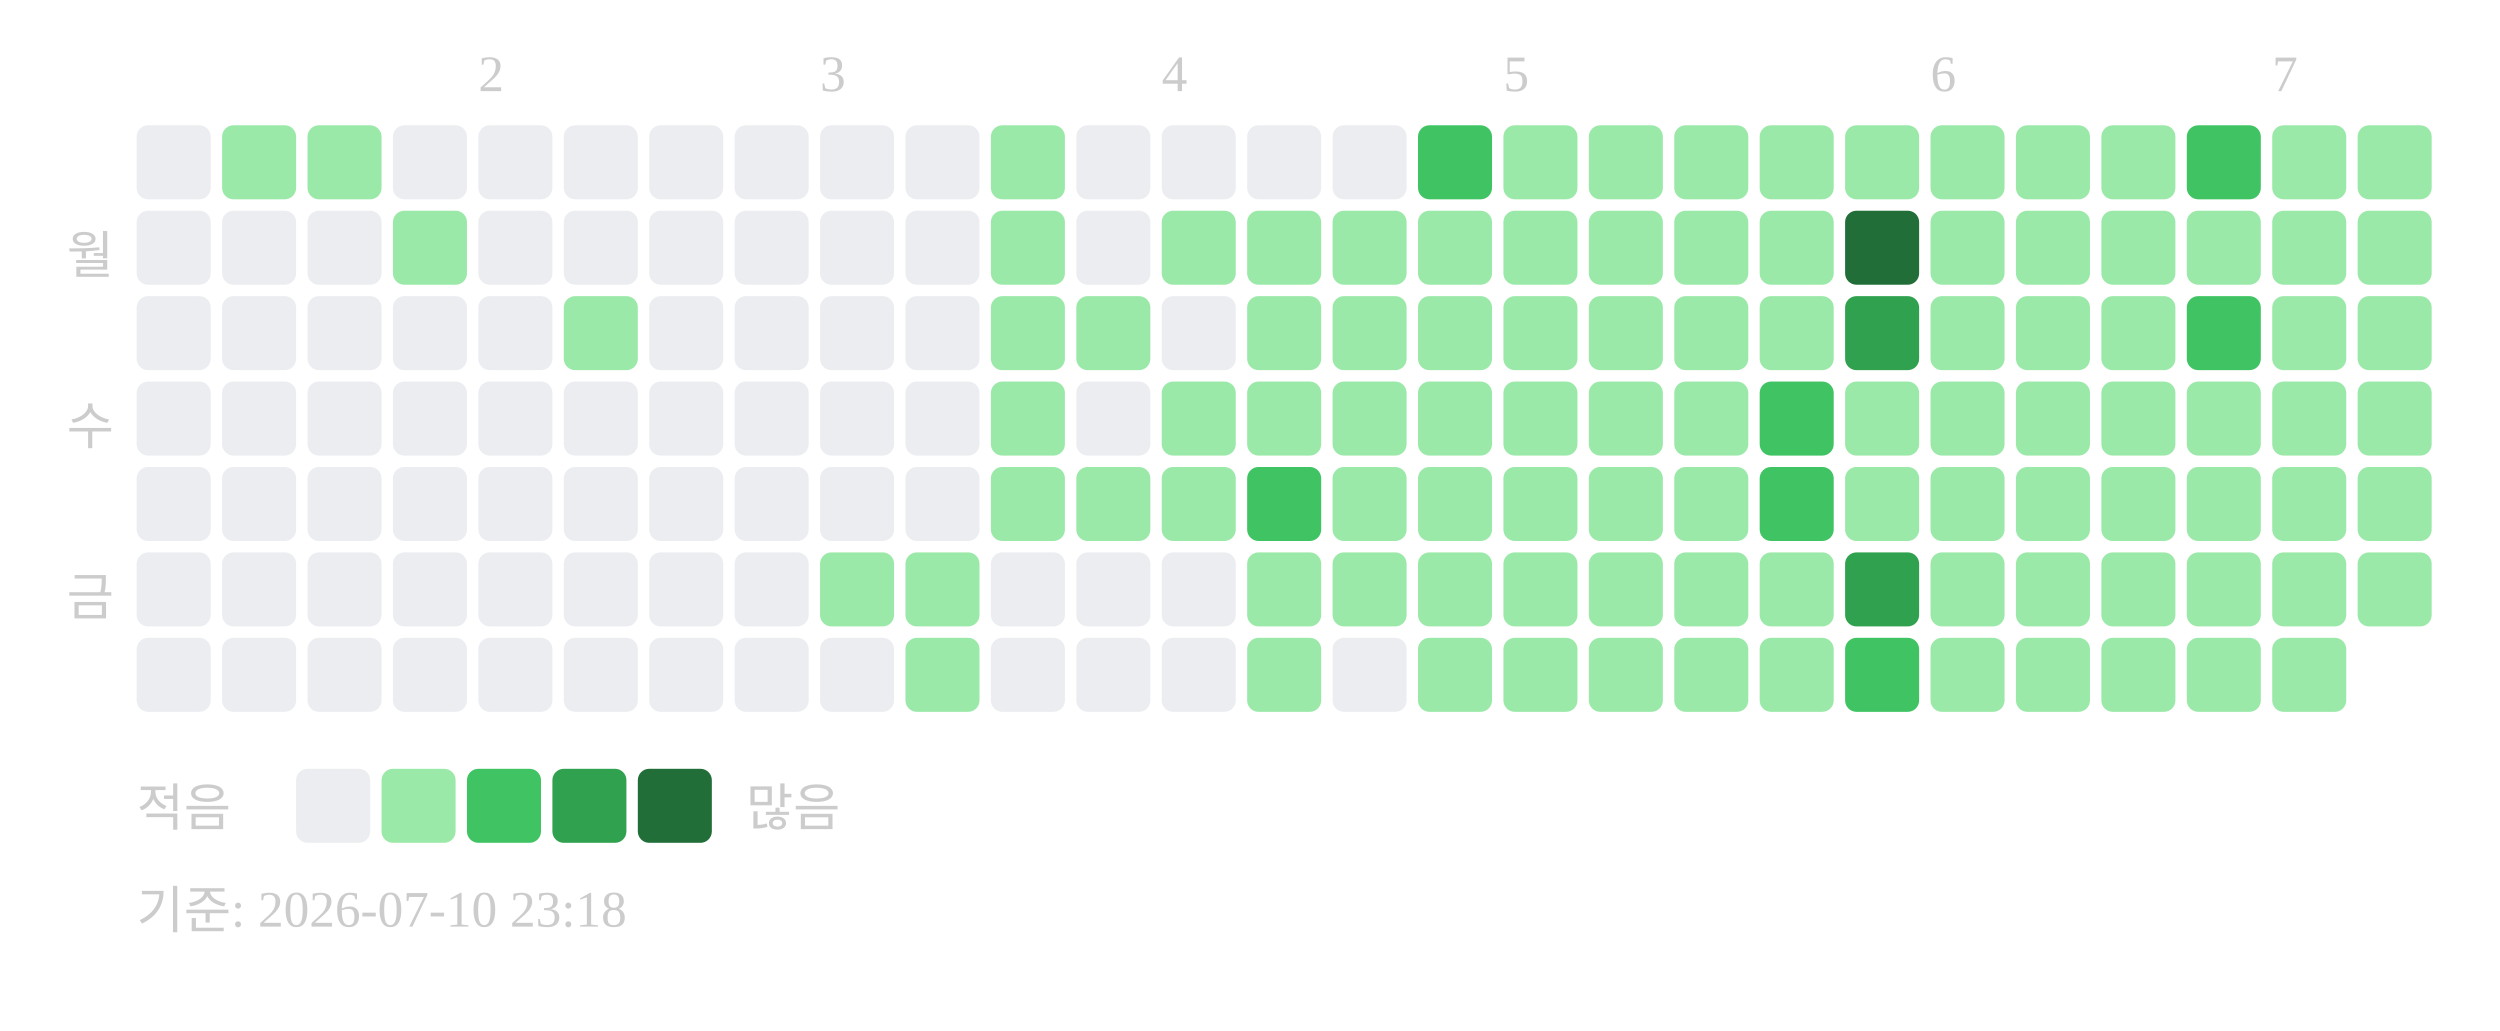
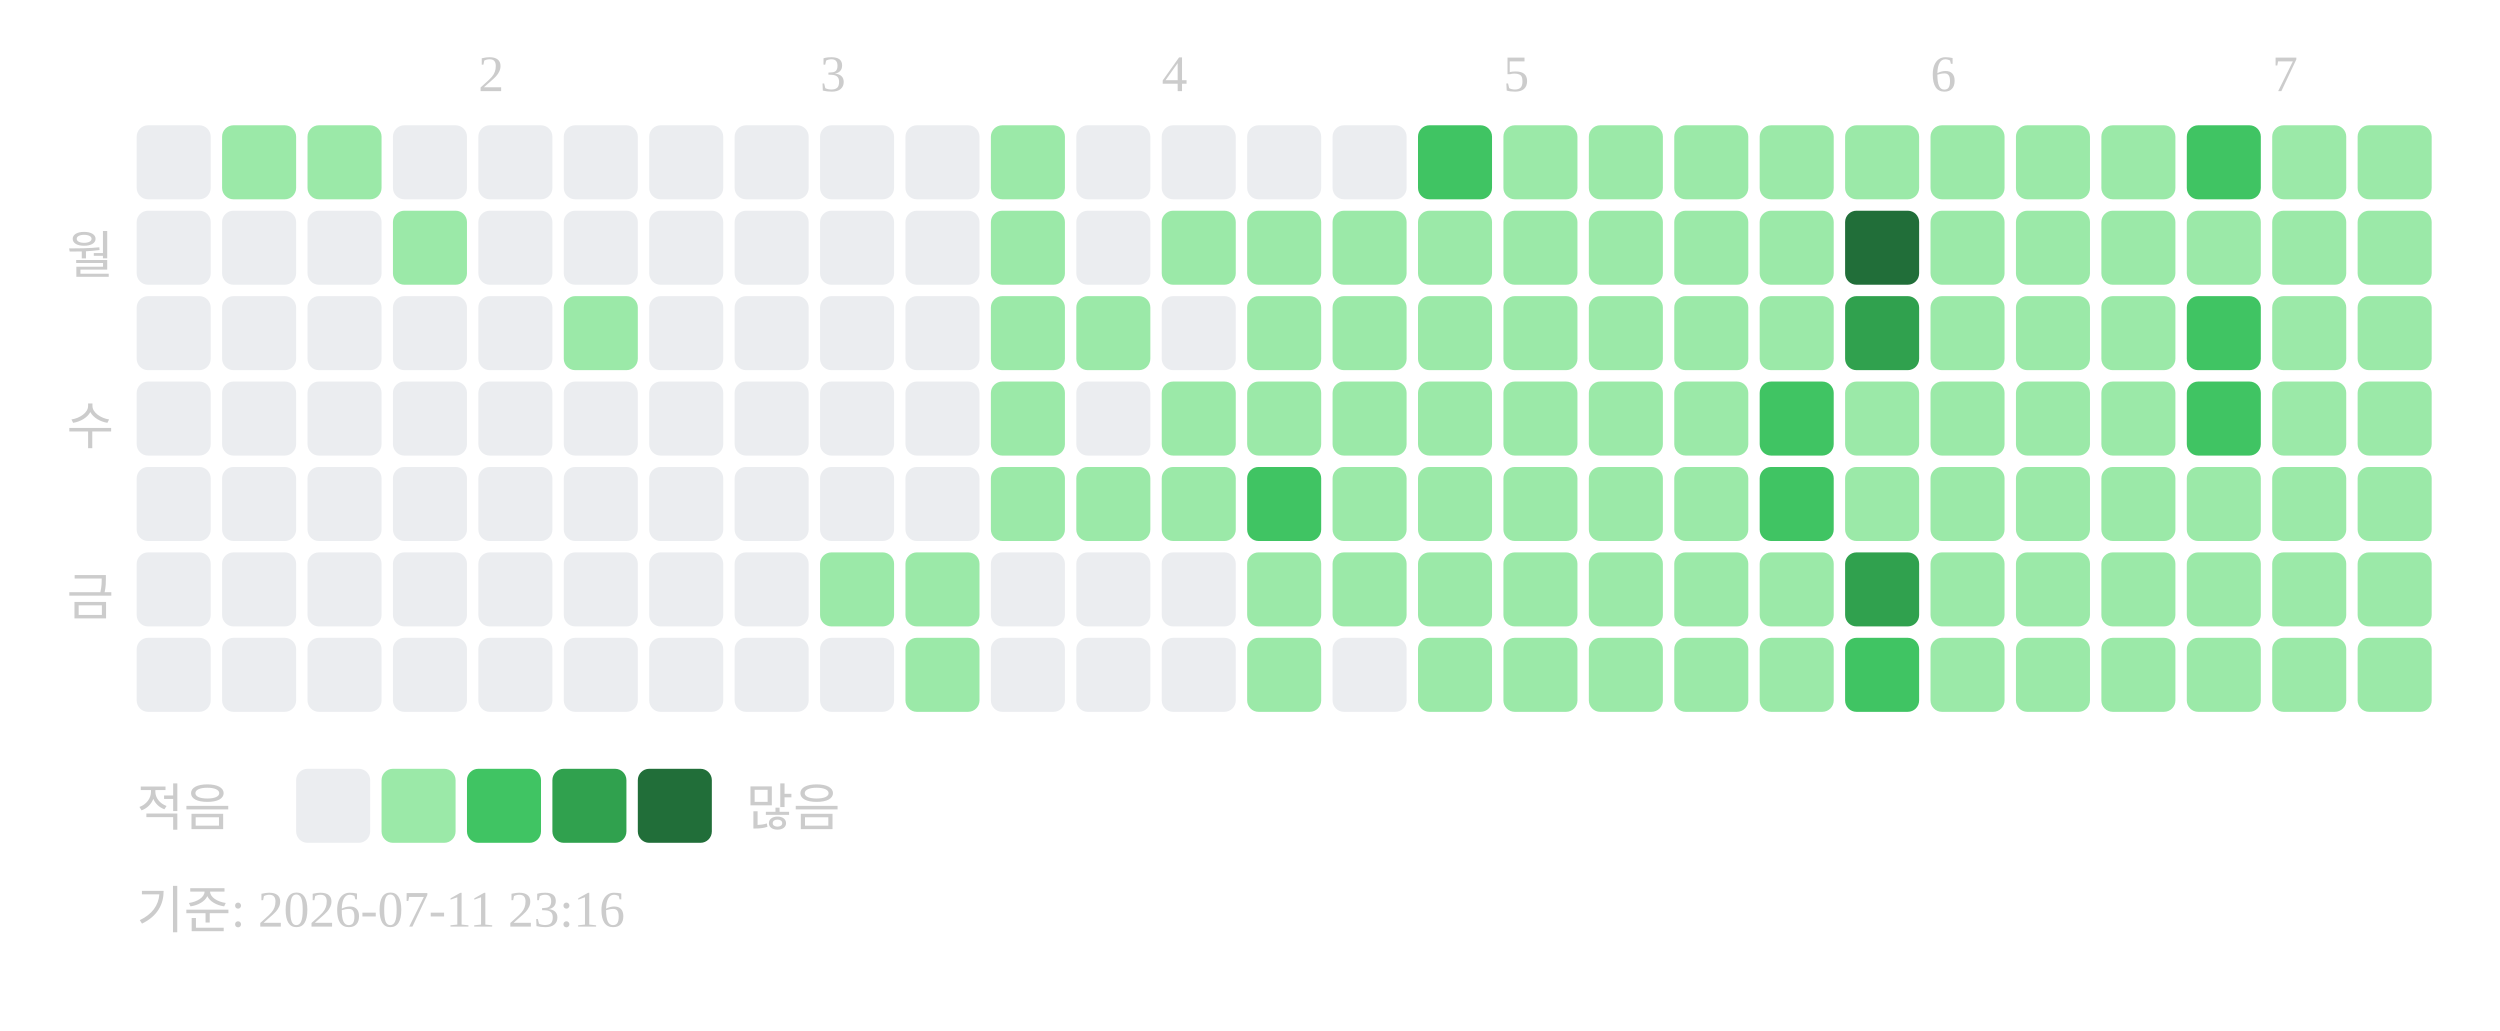
<svg xmlns="http://www.w3.org/2000/svg" width="439" height="181">
  <text x="84" y="16" font-size="9" fill="#cccccc">2</text>
  <text x="144" y="16" font-size="9" fill="#cccccc">3</text>
  <text x="204" y="16" font-size="9" fill="#cccccc">4</text>
  <text x="264" y="16" font-size="9" fill="#cccccc">5</text>
  <text x="339" y="16" font-size="9" fill="#cccccc">6</text>
  <text x="399" y="16" font-size="9" fill="#cccccc">7</text>
  <text x="20" y="48" text-anchor="end" font-size="9" fill="#cccccc">월</text>
  <text x="20" y="78" text-anchor="end" font-size="9" fill="#cccccc">수</text>
  <text x="20" y="108" text-anchor="end" font-size="9" fill="#cccccc">금</text>
  <rect x="24" y="22" width="13" height="13" rx="2" fill="#ebedf0" />
  <rect x="24" y="37" width="13" height="13" rx="2" fill="#ebedf0" />
  <rect x="24" y="52" width="13" height="13" rx="2" fill="#ebedf0" />
  <rect x="24" y="67" width="13" height="13" rx="2" fill="#ebedf0" />
  <rect x="24" y="82" width="13" height="13" rx="2" fill="#ebedf0" />
  <rect x="24" y="97" width="13" height="13" rx="2" fill="#ebedf0" />
  <rect x="24" y="112" width="13" height="13" rx="2" fill="#ebedf0" />
  <rect x="39" y="22" width="13" height="13" rx="2" fill="#9be9a8" />
  <rect x="39" y="37" width="13" height="13" rx="2" fill="#ebedf0" />
  <rect x="39" y="52" width="13" height="13" rx="2" fill="#ebedf0" />
  <rect x="39" y="67" width="13" height="13" rx="2" fill="#ebedf0" />
  <rect x="39" y="82" width="13" height="13" rx="2" fill="#ebedf0" />
  <rect x="39" y="97" width="13" height="13" rx="2" fill="#ebedf0" />
  <rect x="39" y="112" width="13" height="13" rx="2" fill="#ebedf0" />
  <rect x="54" y="22" width="13" height="13" rx="2" fill="#9be9a8" />
  <rect x="54" y="37" width="13" height="13" rx="2" fill="#ebedf0" />
  <rect x="54" y="52" width="13" height="13" rx="2" fill="#ebedf0" />
  <rect x="54" y="67" width="13" height="13" rx="2" fill="#ebedf0" />
  <rect x="54" y="82" width="13" height="13" rx="2" fill="#ebedf0" />
  <rect x="54" y="97" width="13" height="13" rx="2" fill="#ebedf0" />
  <rect x="54" y="112" width="13" height="13" rx="2" fill="#ebedf0" />
  <rect x="69" y="22" width="13" height="13" rx="2" fill="#ebedf0" />
  <rect x="69" y="37" width="13" height="13" rx="2" fill="#9be9a8" />
  <rect x="69" y="52" width="13" height="13" rx="2" fill="#ebedf0" />
  <rect x="69" y="67" width="13" height="13" rx="2" fill="#ebedf0" />
  <rect x="69" y="82" width="13" height="13" rx="2" fill="#ebedf0" />
  <rect x="69" y="97" width="13" height="13" rx="2" fill="#ebedf0" />
  <rect x="69" y="112" width="13" height="13" rx="2" fill="#ebedf0" />
  <rect x="84" y="22" width="13" height="13" rx="2" fill="#ebedf0" />
  <rect x="84" y="37" width="13" height="13" rx="2" fill="#ebedf0" />
  <rect x="84" y="52" width="13" height="13" rx="2" fill="#ebedf0" />
  <rect x="84" y="67" width="13" height="13" rx="2" fill="#ebedf0" />
  <rect x="84" y="82" width="13" height="13" rx="2" fill="#ebedf0" />
  <rect x="84" y="97" width="13" height="13" rx="2" fill="#ebedf0" />
  <rect x="84" y="112" width="13" height="13" rx="2" fill="#ebedf0" />
  <rect x="99" y="22" width="13" height="13" rx="2" fill="#ebedf0" />
  <rect x="99" y="37" width="13" height="13" rx="2" fill="#ebedf0" />
  <rect x="99" y="52" width="13" height="13" rx="2" fill="#9be9a8" />
  <rect x="99" y="67" width="13" height="13" rx="2" fill="#ebedf0" />
  <rect x="99" y="82" width="13" height="13" rx="2" fill="#ebedf0" />
  <rect x="99" y="97" width="13" height="13" rx="2" fill="#ebedf0" />
  <rect x="99" y="112" width="13" height="13" rx="2" fill="#ebedf0" />
  <rect x="114" y="22" width="13" height="13" rx="2" fill="#ebedf0" />
  <rect x="114" y="37" width="13" height="13" rx="2" fill="#ebedf0" />
  <rect x="114" y="52" width="13" height="13" rx="2" fill="#ebedf0" />
  <rect x="114" y="67" width="13" height="13" rx="2" fill="#ebedf0" />
  <rect x="114" y="82" width="13" height="13" rx="2" fill="#ebedf0" />
  <rect x="114" y="97" width="13" height="13" rx="2" fill="#ebedf0" />
  <rect x="114" y="112" width="13" height="13" rx="2" fill="#ebedf0" />
  <rect x="129" y="22" width="13" height="13" rx="2" fill="#ebedf0" />
  <rect x="129" y="37" width="13" height="13" rx="2" fill="#ebedf0" />
  <rect x="129" y="52" width="13" height="13" rx="2" fill="#ebedf0" />
  <rect x="129" y="67" width="13" height="13" rx="2" fill="#ebedf0" />
  <rect x="129" y="82" width="13" height="13" rx="2" fill="#ebedf0" />
  <rect x="129" y="97" width="13" height="13" rx="2" fill="#ebedf0" />
  <rect x="129" y="112" width="13" height="13" rx="2" fill="#ebedf0" />
  <rect x="144" y="22" width="13" height="13" rx="2" fill="#ebedf0" />
  <rect x="144" y="37" width="13" height="13" rx="2" fill="#ebedf0" />
  <rect x="144" y="52" width="13" height="13" rx="2" fill="#ebedf0" />
  <rect x="144" y="67" width="13" height="13" rx="2" fill="#ebedf0" />
  <rect x="144" y="82" width="13" height="13" rx="2" fill="#ebedf0" />
  <rect x="144" y="97" width="13" height="13" rx="2" fill="#9be9a8" />
  <rect x="144" y="112" width="13" height="13" rx="2" fill="#ebedf0" />
  <rect x="159" y="22" width="13" height="13" rx="2" fill="#ebedf0" />
  <rect x="159" y="37" width="13" height="13" rx="2" fill="#ebedf0" />
  <rect x="159" y="52" width="13" height="13" rx="2" fill="#ebedf0" />
  <rect x="159" y="67" width="13" height="13" rx="2" fill="#ebedf0" />
  <rect x="159" y="82" width="13" height="13" rx="2" fill="#ebedf0" />
  <rect x="159" y="97" width="13" height="13" rx="2" fill="#9be9a8" />
  <rect x="159" y="112" width="13" height="13" rx="2" fill="#9be9a8" />
  <rect x="174" y="22" width="13" height="13" rx="2" fill="#9be9a8" />
  <rect x="174" y="37" width="13" height="13" rx="2" fill="#9be9a8" />
  <rect x="174" y="52" width="13" height="13" rx="2" fill="#9be9a8" />
  <rect x="174" y="67" width="13" height="13" rx="2" fill="#9be9a8" />
  <rect x="174" y="82" width="13" height="13" rx="2" fill="#9be9a8" />
  <rect x="174" y="97" width="13" height="13" rx="2" fill="#ebedf0" />
  <rect x="174" y="112" width="13" height="13" rx="2" fill="#ebedf0" />
  <rect x="189" y="22" width="13" height="13" rx="2" fill="#ebedf0" />
  <rect x="189" y="37" width="13" height="13" rx="2" fill="#ebedf0" />
  <rect x="189" y="52" width="13" height="13" rx="2" fill="#9be9a8" />
  <rect x="189" y="67" width="13" height="13" rx="2" fill="#ebedf0" />
  <rect x="189" y="82" width="13" height="13" rx="2" fill="#9be9a8" />
  <rect x="189" y="97" width="13" height="13" rx="2" fill="#ebedf0" />
  <rect x="189" y="112" width="13" height="13" rx="2" fill="#ebedf0" />
  <rect x="204" y="22" width="13" height="13" rx="2" fill="#ebedf0" />
  <rect x="204" y="37" width="13" height="13" rx="2" fill="#9be9a8" />
  <rect x="204" y="52" width="13" height="13" rx="2" fill="#ebedf0" />
  <rect x="204" y="67" width="13" height="13" rx="2" fill="#9be9a8" />
  <rect x="204" y="82" width="13" height="13" rx="2" fill="#9be9a8" />
  <rect x="204" y="97" width="13" height="13" rx="2" fill="#ebedf0" />
  <rect x="204" y="112" width="13" height="13" rx="2" fill="#ebedf0" />
  <rect x="219" y="22" width="13" height="13" rx="2" fill="#ebedf0" />
  <rect x="219" y="37" width="13" height="13" rx="2" fill="#9be9a8" />
  <rect x="219" y="52" width="13" height="13" rx="2" fill="#9be9a8" />
  <rect x="219" y="67" width="13" height="13" rx="2" fill="#9be9a8" />
  <rect x="219" y="82" width="13" height="13" rx="2" fill="#40c463" />
  <rect x="219" y="97" width="13" height="13" rx="2" fill="#9be9a8" />
  <rect x="219" y="112" width="13" height="13" rx="2" fill="#9be9a8" />
  <rect x="234" y="22" width="13" height="13" rx="2" fill="#ebedf0" />
  <rect x="234" y="37" width="13" height="13" rx="2" fill="#9be9a8" />
  <rect x="234" y="52" width="13" height="13" rx="2" fill="#9be9a8" />
  <rect x="234" y="67" width="13" height="13" rx="2" fill="#9be9a8" />
  <rect x="234" y="82" width="13" height="13" rx="2" fill="#9be9a8" />
  <rect x="234" y="97" width="13" height="13" rx="2" fill="#9be9a8" />
  <rect x="234" y="112" width="13" height="13" rx="2" fill="#ebedf0" />
  <rect x="249" y="22" width="13" height="13" rx="2" fill="#40c463" />
  <rect x="249" y="37" width="13" height="13" rx="2" fill="#9be9a8" />
  <rect x="249" y="52" width="13" height="13" rx="2" fill="#9be9a8" />
  <rect x="249" y="67" width="13" height="13" rx="2" fill="#9be9a8" />
  <rect x="249" y="82" width="13" height="13" rx="2" fill="#9be9a8" />
  <rect x="249" y="97" width="13" height="13" rx="2" fill="#9be9a8" />
  <rect x="249" y="112" width="13" height="13" rx="2" fill="#9be9a8" />
  <rect x="264" y="22" width="13" height="13" rx="2" fill="#9be9a8" />
  <rect x="264" y="37" width="13" height="13" rx="2" fill="#9be9a8" />
  <rect x="264" y="52" width="13" height="13" rx="2" fill="#9be9a8" />
  <rect x="264" y="67" width="13" height="13" rx="2" fill="#9be9a8" />
  <rect x="264" y="82" width="13" height="13" rx="2" fill="#9be9a8" />
  <rect x="264" y="97" width="13" height="13" rx="2" fill="#9be9a8" />
  <rect x="264" y="112" width="13" height="13" rx="2" fill="#9be9a8" />
  <rect x="279" y="22" width="13" height="13" rx="2" fill="#9be9a8" />
  <rect x="279" y="37" width="13" height="13" rx="2" fill="#9be9a8" />
  <rect x="279" y="52" width="13" height="13" rx="2" fill="#9be9a8" />
  <rect x="279" y="67" width="13" height="13" rx="2" fill="#9be9a8" />
  <rect x="279" y="82" width="13" height="13" rx="2" fill="#9be9a8" />
  <rect x="279" y="97" width="13" height="13" rx="2" fill="#9be9a8" />
  <rect x="279" y="112" width="13" height="13" rx="2" fill="#9be9a8" />
  <rect x="294" y="22" width="13" height="13" rx="2" fill="#9be9a8" />
  <rect x="294" y="37" width="13" height="13" rx="2" fill="#9be9a8" />
  <rect x="294" y="52" width="13" height="13" rx="2" fill="#9be9a8" />
  <rect x="294" y="67" width="13" height="13" rx="2" fill="#9be9a8" />
  <rect x="294" y="82" width="13" height="13" rx="2" fill="#9be9a8" />
  <rect x="294" y="97" width="13" height="13" rx="2" fill="#9be9a8" />
  <rect x="294" y="112" width="13" height="13" rx="2" fill="#9be9a8" />
  <rect x="309" y="22" width="13" height="13" rx="2" fill="#9be9a8" />
  <rect x="309" y="37" width="13" height="13" rx="2" fill="#9be9a8" />
  <rect x="309" y="52" width="13" height="13" rx="2" fill="#9be9a8" />
  <rect x="309" y="67" width="13" height="13" rx="2" fill="#40c463" />
  <rect x="309" y="82" width="13" height="13" rx="2" fill="#40c463" />
  <rect x="309" y="97" width="13" height="13" rx="2" fill="#9be9a8" />
  <rect x="309" y="112" width="13" height="13" rx="2" fill="#9be9a8" />
  <rect x="324" y="22" width="13" height="13" rx="2" fill="#9be9a8" />
  <rect x="324" y="37" width="13" height="13" rx="2" fill="#216e39" />
  <rect x="324" y="52" width="13" height="13" rx="2" fill="#30a14e" />
  <rect x="324" y="67" width="13" height="13" rx="2" fill="#9be9a8" />
  <rect x="324" y="82" width="13" height="13" rx="2" fill="#9be9a8" />
  <rect x="324" y="97" width="13" height="13" rx="2" fill="#30a14e" />
  <rect x="324" y="112" width="13" height="13" rx="2" fill="#40c463" />
  <rect x="339" y="22" width="13" height="13" rx="2" fill="#9be9a8" />
  <rect x="339" y="37" width="13" height="13" rx="2" fill="#9be9a8" />
  <rect x="339" y="52" width="13" height="13" rx="2" fill="#9be9a8" />
  <rect x="339" y="67" width="13" height="13" rx="2" fill="#9be9a8" />
  <rect x="339" y="82" width="13" height="13" rx="2" fill="#9be9a8" />
  <rect x="339" y="97" width="13" height="13" rx="2" fill="#9be9a8" />
  <rect x="339" y="112" width="13" height="13" rx="2" fill="#9be9a8" />
  <rect x="354" y="22" width="13" height="13" rx="2" fill="#9be9a8" />
  <rect x="354" y="37" width="13" height="13" rx="2" fill="#9be9a8" />
  <rect x="354" y="52" width="13" height="13" rx="2" fill="#9be9a8" />
  <rect x="354" y="67" width="13" height="13" rx="2" fill="#9be9a8" />
  <rect x="354" y="82" width="13" height="13" rx="2" fill="#9be9a8" />
  <rect x="354" y="97" width="13" height="13" rx="2" fill="#9be9a8" />
  <rect x="354" y="112" width="13" height="13" rx="2" fill="#9be9a8" />
  <rect x="369" y="22" width="13" height="13" rx="2" fill="#9be9a8" />
  <rect x="369" y="37" width="13" height="13" rx="2" fill="#9be9a8" />
  <rect x="369" y="52" width="13" height="13" rx="2" fill="#9be9a8" />
  <rect x="369" y="67" width="13" height="13" rx="2" fill="#9be9a8" />
  <rect x="369" y="82" width="13" height="13" rx="2" fill="#9be9a8" />
  <rect x="369" y="97" width="13" height="13" rx="2" fill="#9be9a8" />
  <rect x="369" y="112" width="13" height="13" rx="2" fill="#9be9a8" />
  <rect x="384" y="22" width="13" height="13" rx="2" fill="#40c463" />
  <rect x="384" y="37" width="13" height="13" rx="2" fill="#9be9a8" />
  <rect x="384" y="52" width="13" height="13" rx="2" fill="#40c463" />
-   <rect x="384" y="67" width="13" height="13" rx="2" fill="#9be9a8" />
+   <rect x="384" y="67" width="13" height="13" rx="2" fill="#40c463" />
  <rect x="384" y="82" width="13" height="13" rx="2" fill="#9be9a8" />
  <rect x="384" y="97" width="13" height="13" rx="2" fill="#9be9a8" />
  <rect x="384" y="112" width="13" height="13" rx="2" fill="#9be9a8" />
  <rect x="399" y="22" width="13" height="13" rx="2" fill="#9be9a8" />
  <rect x="399" y="37" width="13" height="13" rx="2" fill="#9be9a8" />
  <rect x="399" y="52" width="13" height="13" rx="2" fill="#9be9a8" />
  <rect x="399" y="67" width="13" height="13" rx="2" fill="#9be9a8" />
  <rect x="399" y="82" width="13" height="13" rx="2" fill="#9be9a8" />
  <rect x="399" y="97" width="13" height="13" rx="2" fill="#9be9a8" />
  <rect x="399" y="112" width="13" height="13" rx="2" fill="#9be9a8" />
  <rect x="414" y="22" width="13" height="13" rx="2" fill="#9be9a8" />
  <rect x="414" y="37" width="13" height="13" rx="2" fill="#9be9a8" />
  <rect x="414" y="52" width="13" height="13" rx="2" fill="#9be9a8" />
  <rect x="414" y="67" width="13" height="13" rx="2" fill="#9be9a8" />
  <rect x="414" y="82" width="13" height="13" rx="2" fill="#9be9a8" />
  <rect x="414" y="97" width="13" height="13" rx="2" fill="#9be9a8" />
+   <rect x="414" y="112" width="13" height="13" rx="2" fill="#9be9a8" />
  <text x="24" y="145" font-size="9" fill="#cccccc">적음</text>
  <rect x="52" y="135" width="13" height="13" rx="2" fill="#ebedf0" />
  <rect x="67" y="135" width="13" height="13" rx="2" fill="#9be9a8" />
  <rect x="82" y="135" width="13" height="13" rx="2" fill="#40c463" />
  <rect x="97" y="135" width="13" height="13" rx="2" fill="#30a14e" />
  <rect x="112" y="135" width="13" height="13" rx="2" fill="#216e39" />
  <text x="131" y="145" font-size="9" fill="#cccccc">많음</text>
-   <text x="24" y="163" font-size="9" fill="#cccccc">기준: 2026-07-10 23:18</text>
+   <text x="24" y="163" font-size="9" fill="#cccccc">기준: 2026-07-11 23:16</text>
</svg>
